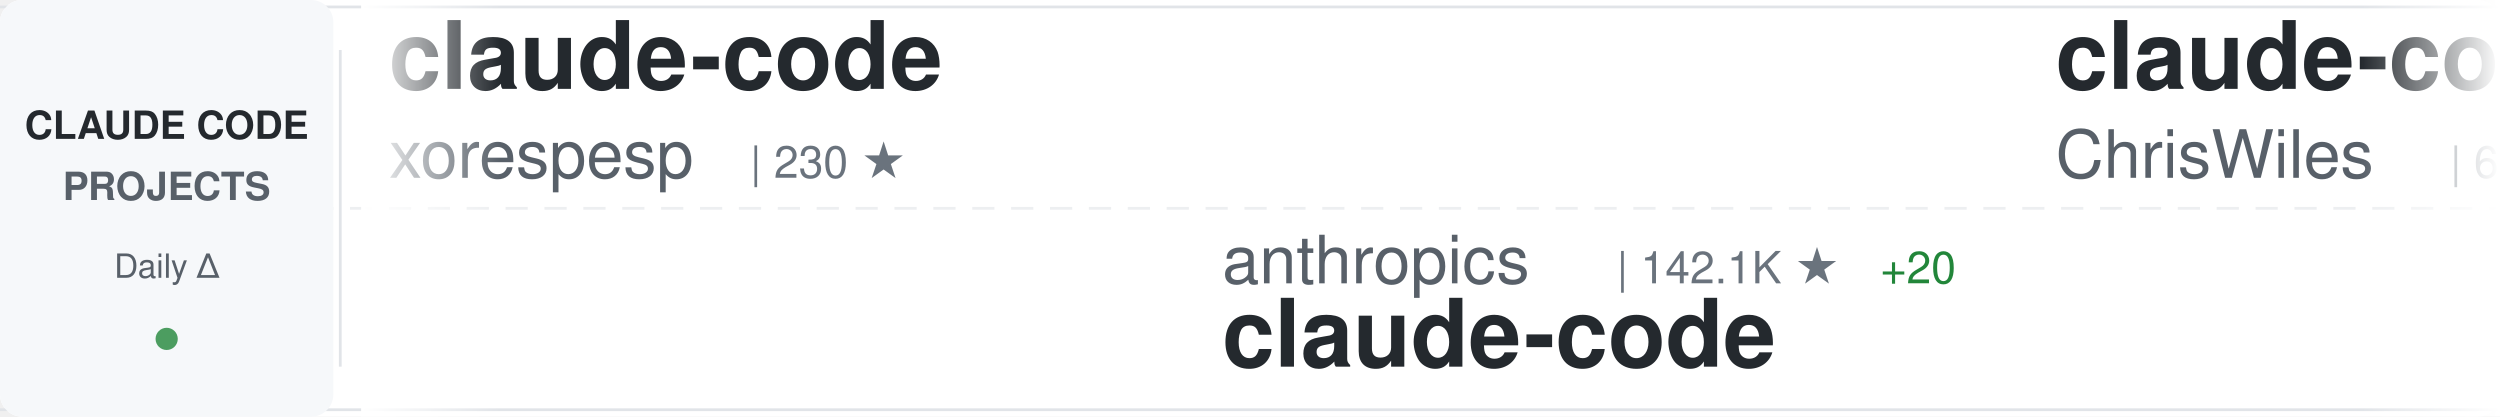
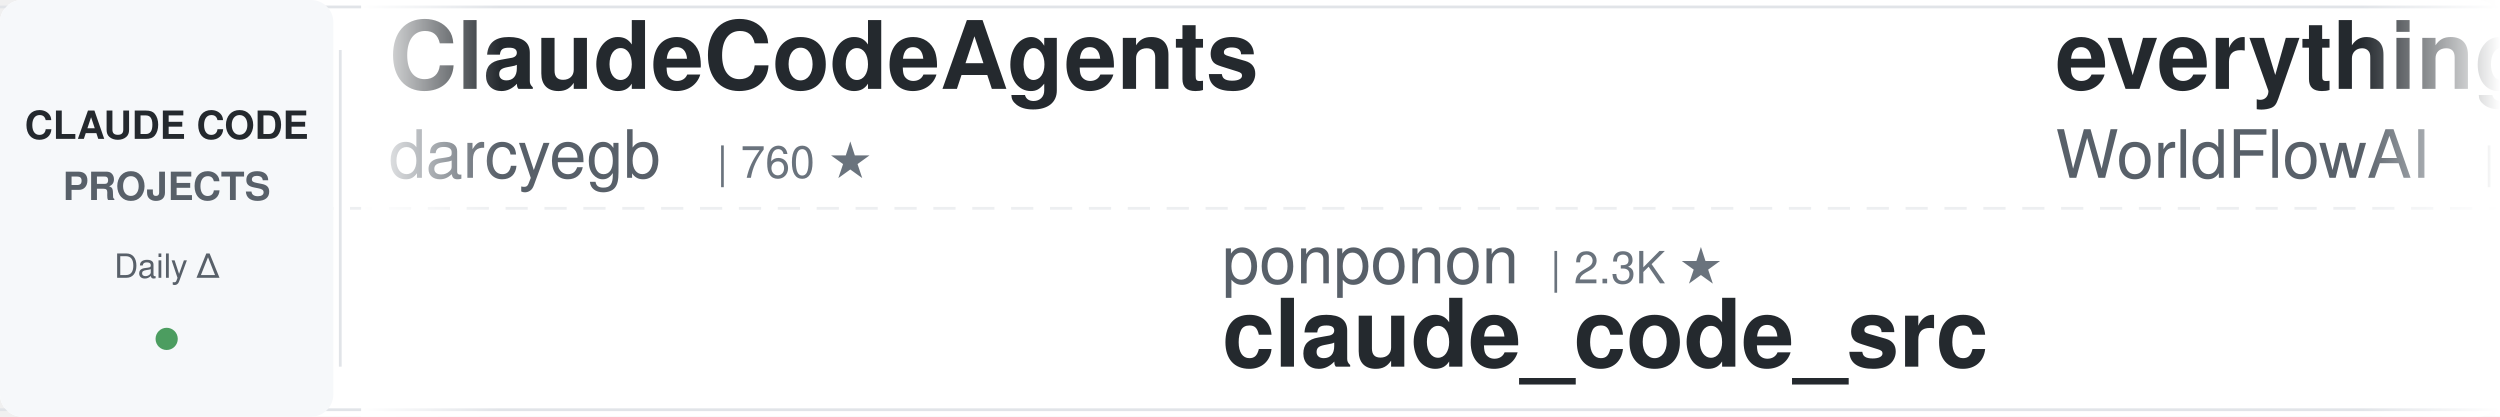
<svg xmlns="http://www.w3.org/2000/svg" width="900" height="150">
  <defs>
    <linearGradient id="awesomeLeftFade" x1="0%" y1="0%" x2="100%" y2="0%">
      <stop offset="0%" style="stop-color:#ffffff;stop-opacity:1" />
      <stop offset="100%" style="stop-color:#ffffff;stop-opacity:0" />
    </linearGradient>
    <linearGradient id="awesomeRightFade" x1="0%" y1="0%" x2="100%" y2="0%">
      <stop offset="0%" style="stop-color:#ffffff;stop-opacity:0" />
      <stop offset="100%" style="stop-color:#ffffff;stop-opacity:1" />
    </linearGradient>
  </defs>
  <rect width="900" height="150" fill="#ffffff" rx="8" />
  <rect x="0" y="2" width="900" height="1" fill="#e1e4e8" />
  <rect x="0" y="147" width="900" height="1" fill="#e1e4e8" />
  <line x1="0" y1="75" x2="900" y2="75" stroke="#e1e4e8" stroke-width="1" stroke-dasharray="8 6" opacity="0.6" />
  <rect x="0" y="0" width="120" height="150" fill="#f6f8fa" rx="8" />
  <text x="60" y="50" font-family="-apple-system, BlinkMacSystemFont, 'Segoe UI', Helvetica, Arial, sans-serif" font-size="14" font-weight="600" fill="#24292e" text-anchor="middle">CLAUDE CODE</text>
  <text x="60" y="72" font-family="-apple-system, BlinkMacSystemFont, 'Segoe UI', Helvetica, Arial, sans-serif" font-size="14" font-weight="600" fill="#586069" text-anchor="middle">PROJECTS</text>
  <text x="60" y="100" font-family="-apple-system, BlinkMacSystemFont, 'Segoe UI', Helvetica, Arial, sans-serif" font-size="12" font-weight="500" fill="#586069" text-anchor="middle">Daily Δ</text>
  <circle cx="60" cy="122" r="4" fill="#22863a" opacity="0.8" />
  <rect x="122" y="18" width="1" height="114" fill="#e1e4e8" />
  <clipPath id="awesomeTickerClip">
    <rect x="130" y="0" width="770" height="150" />
  </clipPath>
  <g clip-path="url(#awesomeTickerClip)">
    <g id="awesomeTickerItems">
      <animateTransform attributeName="transform" attributeType="XML" type="translate" from="0 0" to="-3000 0" dur="54s" repeatCount="indefinite" />
      <g transform="translate(0, 0)">
-         <text x="140" y="32" font-family="-apple-system, BlinkMacSystemFont, 'Segoe UI', Helvetica, Arial, sans-serif" font-size="34" font-weight="600" fill="#24292e">claude-code</text>
-         <text x="140" y="64" font-family="-apple-system, BlinkMacSystemFont, 'Segoe UI', Helvetica, Arial, sans-serif" font-size="24" font-weight="400" fill="#586069">xorespesp</text>
-         <text x="270" y="64" font-family="-apple-system, BlinkMacSystemFont, 'Segoe UI', Helvetica, Arial, sans-serif" font-size="16" font-weight="500" fill="#6a737d">| 230 ★</text>
+         <text x="140" y="32" font-family="-apple-system, BlinkMacSystemFont, 'Segoe UI', Helvetica, Arial, sans-serif" font-size="34" font-weight="600" fill="#24292e">ClaudeCodeAgents</text>
+         <text x="140" y="64" font-family="-apple-system, BlinkMacSystemFont, 'Segoe UI', Helvetica, Arial, sans-serif" font-size="24" font-weight="400" fill="#586069">darcyegb</text>
+         <text x="258" y="64" font-family="-apple-system, BlinkMacSystemFont, 'Segoe UI', Helvetica, Arial, sans-serif" font-size="16" font-weight="500" fill="#6a737d">| 760 ★</text>
      </g>
      <g transform="translate(300, 0)">
+         <text x="140" y="102" font-family="-apple-system, BlinkMacSystemFont, 'Segoe UI', Helvetica, Arial, sans-serif" font-size="24" font-weight="400" fill="#586069">ponponon</text>
+         <text x="258" y="102" font-family="-apple-system, BlinkMacSystemFont, 'Segoe UI', Helvetica, Arial, sans-serif" font-size="16" font-weight="500" fill="#6a737d">| 2.3K ★</text>
+         <text x="140" y="132" font-family="-apple-system, BlinkMacSystemFont, 'Segoe UI', Helvetica, Arial, sans-serif" font-size="34" font-weight="600" fill="#24292e">claude_code_src</text>
+       </g>
+       <g transform="translate(600, 0)">
+         <text x="140" y="32" font-family="-apple-system, BlinkMacSystemFont, 'Segoe UI', Helvetica, Arial, sans-serif" font-size="34" font-weight="600" fill="#24292e">everything-claude-code</text>
+         <text x="140" y="64" font-family="-apple-system, BlinkMacSystemFont, 'Segoe UI', Helvetica, Arial, sans-serif" font-size="24" font-weight="400" fill="#586069">WorldFlowAI</text>
+         <text x="294" y="64" font-family="-apple-system, BlinkMacSystemFont, 'Segoe UI', Helvetica, Arial, sans-serif" font-size="16" font-weight="500" fill="#6a737d">| 1.5K ★</text>
+         <text x="371" y="64" font-family="-apple-system, BlinkMacSystemFont, 'Segoe UI', Helvetica, Arial, sans-serif" font-size="16" font-weight="500" fill="#22863a"> +29</text>
+       </g>
+       <g transform="translate(900, 0)">
+         <text x="140" y="102" font-family="-apple-system, BlinkMacSystemFont, 'Segoe UI', Helvetica, Arial, sans-serif" font-size="24" font-weight="400" fill="#586069">krusemediallc</text>
+         <text x="318" y="102" font-family="-apple-system, BlinkMacSystemFont, 'Segoe UI', Helvetica, Arial, sans-serif" font-size="16" font-weight="500" fill="#6a737d">| 1.4K ★</text>
+         <text x="395" y="102" font-family="-apple-system, BlinkMacSystemFont, 'Segoe UI', Helvetica, Arial, sans-serif" font-size="16" font-weight="500" fill="#22863a"> +3</text>
+         <text x="140" y="132" font-family="-apple-system, BlinkMacSystemFont, 'Segoe UI', Helvetica, Arial, sans-serif" font-size="34" font-weight="600" fill="#24292e">arcads-claude-code</text>
+       </g>
+       <g transform="translate(1200, 0)">
+         <text x="140" y="32" font-family="-apple-system, BlinkMacSystemFont, 'Segoe UI', Helvetica, Arial, sans-serif" font-size="34" font-weight="600" fill="#24292e">sc-claude-code-files</text>
+         <text x="140" y="64" font-family="-apple-system, BlinkMacSystemFont, 'Segoe UI', Helvetica, Arial, sans-serif" font-size="24" font-weight="400" fill="#586069">https-deeplearning-ai</text>
+         <text x="414" y="64" font-family="-apple-system, BlinkMacSystemFont, 'Segoe UI', Helvetica, Arial, sans-serif" font-size="16" font-weight="500" fill="#6a737d">| 544 ★</text>
+       </g>
+       <g transform="translate(1500, 0)">
        <text x="140" y="102" font-family="-apple-system, BlinkMacSystemFont, 'Segoe UI', Helvetica, Arial, sans-serif" font-size="24" font-weight="400" fill="#586069">anthropics</text>
-         <text x="282" y="102" font-family="-apple-system, BlinkMacSystemFont, 'Segoe UI', Helvetica, Arial, sans-serif" font-size="16" font-weight="500" fill="#6a737d">| 142.1K ★</text>
-         <text x="377" y="102" font-family="-apple-system, BlinkMacSystemFont, 'Segoe UI', Helvetica, Arial, sans-serif" font-size="16" font-weight="500" fill="#22863a"> +20</text>
+         <text x="282" y="102" font-family="-apple-system, BlinkMacSystemFont, 'Segoe UI', Helvetica, Arial, sans-serif" font-size="16" font-weight="500" fill="#6a737d">| 142.2K ★</text>
+         <text x="377" y="102" font-family="-apple-system, BlinkMacSystemFont, 'Segoe UI', Helvetica, Arial, sans-serif" font-size="16" font-weight="500" fill="#22863a"> +42</text>
        <text x="140" y="132" font-family="-apple-system, BlinkMacSystemFont, 'Segoe UI', Helvetica, Arial, sans-serif" font-size="34" font-weight="600" fill="#24292e">claude-code</text>
      </g>
-       <g transform="translate(600, 0)">
-         <text x="140" y="32" font-family="-apple-system, BlinkMacSystemFont, 'Segoe UI', Helvetica, Arial, sans-serif" font-size="34" font-weight="600" fill="#24292e">claude-code-showcase</text>
-         <text x="140" y="64" font-family="-apple-system, BlinkMacSystemFont, 'Segoe UI', Helvetica, Arial, sans-serif" font-size="24" font-weight="400" fill="#586069">ChrisWiles</text>
-         <text x="282" y="64" font-family="-apple-system, BlinkMacSystemFont, 'Segoe UI', Helvetica, Arial, sans-serif" font-size="16" font-weight="500" fill="#6a737d">| 6.0K ★</text>
-       </g>
-       <g transform="translate(900, 0)">
-         <text x="140" y="102" font-family="-apple-system, BlinkMacSystemFont, 'Segoe UI', Helvetica, Arial, sans-serif" font-size="24" font-weight="400" fill="#586069">multica-ai</text>
-         <text x="282" y="102" font-family="-apple-system, BlinkMacSystemFont, 'Segoe UI', Helvetica, Arial, sans-serif" font-size="16" font-weight="500" fill="#6a737d">| 204.3K ★</text>
-         <text x="377" y="102" font-family="-apple-system, BlinkMacSystemFont, 'Segoe UI', Helvetica, Arial, sans-serif" font-size="16" font-weight="500" fill="#22863a"> +101</text>
-         <text x="140" y="132" font-family="-apple-system, BlinkMacSystemFont, 'Segoe UI', Helvetica, Arial, sans-serif" font-size="34" font-weight="600" fill="#24292e">andrej-karpathy-skills</text>
-       </g>
-       <g transform="translate(1200, 0)">
-         <text x="140" y="32" font-family="-apple-system, BlinkMacSystemFont, 'Segoe UI', Helvetica, Arial, sans-serif" font-size="34" font-weight="600" fill="#24292e">claude-code-infrastructu...</text>
-         <text x="140" y="64" font-family="-apple-system, BlinkMacSystemFont, 'Segoe UI', Helvetica, Arial, sans-serif" font-size="24" font-weight="400" fill="#586069">diet103</text>
-         <text x="246" y="64" font-family="-apple-system, BlinkMacSystemFont, 'Segoe UI', Helvetica, Arial, sans-serif" font-size="16" font-weight="500" fill="#6a737d">| 10.0K ★</text>
-       </g>
-       <g transform="translate(1500, 0)">
-         <text x="140" y="102" font-family="-apple-system, BlinkMacSystemFont, 'Segoe UI', Helvetica, Arial, sans-serif" font-size="24" font-weight="400" fill="#586069">oboard</text>
-         <text x="234" y="102" font-family="-apple-system, BlinkMacSystemFont, 'Segoe UI', Helvetica, Arial, sans-serif" font-size="16" font-weight="500" fill="#6a737d">| 3.3K ★</text>
-         <text x="311" y="102" font-family="-apple-system, BlinkMacSystemFont, 'Segoe UI', Helvetica, Arial, sans-serif" font-size="16" font-weight="500" fill="#22863a"> +2</text>
-         <text x="140" y="132" font-family="-apple-system, BlinkMacSystemFont, 'Segoe UI', Helvetica, Arial, sans-serif" font-size="34" font-weight="600" fill="#24292e">claude-code-rev</text>
-       </g>
      <g transform="translate(1800, 0)">
-         <text x="140" y="32" font-family="-apple-system, BlinkMacSystemFont, 'Segoe UI', Helvetica, Arial, sans-serif" font-size="34" font-weight="600" fill="#24292e">claude-code-plugins-plus...</text>
-         <text x="140" y="64" font-family="-apple-system, BlinkMacSystemFont, 'Segoe UI', Helvetica, Arial, sans-serif" font-size="24" font-weight="400" fill="#586069">jeremylongshore</text>
-         <text x="342" y="64" font-family="-apple-system, BlinkMacSystemFont, 'Segoe UI', Helvetica, Arial, sans-serif" font-size="16" font-weight="500" fill="#6a737d">| 2.7K ★</text>
-         <text x="419" y="64" font-family="-apple-system, BlinkMacSystemFont, 'Segoe UI', Helvetica, Arial, sans-serif" font-size="16" font-weight="500" fill="#22863a"> +2</text>
+         <text x="140" y="32" font-family="-apple-system, BlinkMacSystemFont, 'Segoe UI', Helvetica, Arial, sans-serif" font-size="34" font-weight="600" fill="#24292e">andrej-karpathy-skills</text>
+         <text x="140" y="64" font-family="-apple-system, BlinkMacSystemFont, 'Segoe UI', Helvetica, Arial, sans-serif" font-size="24" font-weight="400" fill="#586069">multica-ai</text>
+         <text x="282" y="64" font-family="-apple-system, BlinkMacSystemFont, 'Segoe UI', Helvetica, Arial, sans-serif" font-size="16" font-weight="500" fill="#6a737d">| 204.4K ★</text>
+         <text x="377" y="64" font-family="-apple-system, BlinkMacSystemFont, 'Segoe UI', Helvetica, Arial, sans-serif" font-size="16" font-weight="500" fill="#22863a"> +115</text>
      </g>
      <g transform="translate(2100, 0)">
-         <text x="140" y="102" font-family="-apple-system, BlinkMacSystemFont, 'Segoe UI', Helvetica, Arial, sans-serif" font-size="24" font-weight="400" fill="#586069">Piebald-AI</text>
-         <text x="282" y="102" font-family="-apple-system, BlinkMacSystemFont, 'Segoe UI', Helvetica, Arial, sans-serif" font-size="16" font-weight="500" fill="#6a737d">| 12.4K ★</text>
-         <text x="140" y="132" font-family="-apple-system, BlinkMacSystemFont, 'Segoe UI', Helvetica, Arial, sans-serif" font-size="34" font-weight="600" fill="#24292e">claude-code-system-promp...</text>
+         <text x="140" y="102" font-family="-apple-system, BlinkMacSystemFont, 'Segoe UI', Helvetica, Arial, sans-serif" font-size="24" font-weight="400" fill="#586069">mehmoodosman</text>
+         <text x="306" y="102" font-family="-apple-system, BlinkMacSystemFont, 'Segoe UI', Helvetica, Arial, sans-serif" font-size="16" font-weight="500" fill="#6a737d">| 172 ★</text>
+         <text x="140" y="132" font-family="-apple-system, BlinkMacSystemFont, 'Segoe UI', Helvetica, Arial, sans-serif" font-size="34" font-weight="600" fill="#24292e">claude-code</text>
      </g>
      <g transform="translate(2400, 0)">
-         <text x="140" y="32" font-family="-apple-system, BlinkMacSystemFont, 'Segoe UI', Helvetica, Arial, sans-serif" font-size="34" font-weight="600" fill="#24292e">ECC</text>
-         <text x="140" y="64" font-family="-apple-system, BlinkMacSystemFont, 'Segoe UI', Helvetica, Arial, sans-serif" font-size="24" font-weight="400" fill="#586069">affaan-m</text>
-         <text x="258" y="64" font-family="-apple-system, BlinkMacSystemFont, 'Segoe UI', Helvetica, Arial, sans-serif" font-size="16" font-weight="500" fill="#6a737d">| 241.4K ★</text>
-         <text x="353" y="64" font-family="-apple-system, BlinkMacSystemFont, 'Segoe UI', Helvetica, Arial, sans-serif" font-size="16" font-weight="500" fill="#22863a"> +85</text>
+         <text x="140" y="32" font-family="-apple-system, BlinkMacSystemFont, 'Segoe UI', Helvetica, Arial, sans-serif" font-size="34" font-weight="600" fill="#24292e">awesome-claude-code-suba...</text>
+         <text x="140" y="64" font-family="-apple-system, BlinkMacSystemFont, 'Segoe UI', Helvetica, Arial, sans-serif" font-size="24" font-weight="400" fill="#586069">VoltAgent</text>
+         <text x="270" y="64" font-family="-apple-system, BlinkMacSystemFont, 'Segoe UI', Helvetica, Arial, sans-serif" font-size="16" font-weight="500" fill="#6a737d">| 24.5K ★</text>
+         <text x="356" y="64" font-family="-apple-system, BlinkMacSystemFont, 'Segoe UI', Helvetica, Arial, sans-serif" font-size="16" font-weight="500" fill="#22863a"> +9</text>
      </g>
      <g transform="translate(2700, 0)">
-         <text x="140" y="102" font-family="-apple-system, BlinkMacSystemFont, 'Segoe UI', Helvetica, Arial, sans-serif" font-size="24" font-weight="400" fill="#586069">anthropics</text>
-         <text x="282" y="102" font-family="-apple-system, BlinkMacSystemFont, 'Segoe UI', Helvetica, Arial, sans-serif" font-size="16" font-weight="500" fill="#6a737d">| 8.7K ★</text>
-         <text x="359" y="102" font-family="-apple-system, BlinkMacSystemFont, 'Segoe UI', Helvetica, Arial, sans-serif" font-size="16" font-weight="500" fill="#22863a"> +1</text>
-         <text x="140" y="132" font-family="-apple-system, BlinkMacSystemFont, 'Segoe UI', Helvetica, Arial, sans-serif" font-size="34" font-weight="600" fill="#24292e">claude-code-action</text>
+         <text x="140" y="102" font-family="-apple-system, BlinkMacSystemFont, 'Segoe UI', Helvetica, Arial, sans-serif" font-size="24" font-weight="400" fill="#586069">RishabhK103</text>
+         <text x="294" y="102" font-family="-apple-system, BlinkMacSystemFont, 'Segoe UI', Helvetica, Arial, sans-serif" font-size="16" font-weight="500" fill="#6a737d">| 107 ★</text>
+         <text x="140" y="132" font-family="-apple-system, BlinkMacSystemFont, 'Segoe UI', Helvetica, Arial, sans-serif" font-size="34" font-weight="600" fill="#24292e">claude-code</text>
      </g>
      <g transform="translate(3000, 0)">
-         <text x="140" y="32" font-family="-apple-system, BlinkMacSystemFont, 'Segoe UI', Helvetica, Arial, sans-serif" font-size="34" font-weight="600" fill="#24292e">claude-code</text>
-         <text x="140" y="64" font-family="-apple-system, BlinkMacSystemFont, 'Segoe UI', Helvetica, Arial, sans-serif" font-size="24" font-weight="400" fill="#586069">xorespesp</text>
-         <text x="270" y="64" font-family="-apple-system, BlinkMacSystemFont, 'Segoe UI', Helvetica, Arial, sans-serif" font-size="16" font-weight="500" fill="#6a737d">| 230 ★</text>
+         <text x="140" y="32" font-family="-apple-system, BlinkMacSystemFont, 'Segoe UI', Helvetica, Arial, sans-serif" font-size="34" font-weight="600" fill="#24292e">ClaudeCodeAgents</text>
+         <text x="140" y="64" font-family="-apple-system, BlinkMacSystemFont, 'Segoe UI', Helvetica, Arial, sans-serif" font-size="24" font-weight="400" fill="#586069">darcyegb</text>
+         <text x="258" y="64" font-family="-apple-system, BlinkMacSystemFont, 'Segoe UI', Helvetica, Arial, sans-serif" font-size="16" font-weight="500" fill="#6a737d">| 760 ★</text>
      </g>
      <g transform="translate(3300, 0)">
-         <text x="140" y="102" font-family="-apple-system, BlinkMacSystemFont, 'Segoe UI', Helvetica, Arial, sans-serif" font-size="24" font-weight="400" fill="#586069">anthropics</text>
-         <text x="282" y="102" font-family="-apple-system, BlinkMacSystemFont, 'Segoe UI', Helvetica, Arial, sans-serif" font-size="16" font-weight="500" fill="#6a737d">| 142.1K ★</text>
-         <text x="377" y="102" font-family="-apple-system, BlinkMacSystemFont, 'Segoe UI', Helvetica, Arial, sans-serif" font-size="16" font-weight="500" fill="#22863a"> +20</text>
-         <text x="140" y="132" font-family="-apple-system, BlinkMacSystemFont, 'Segoe UI', Helvetica, Arial, sans-serif" font-size="34" font-weight="600" fill="#24292e">claude-code</text>
+         <text x="140" y="102" font-family="-apple-system, BlinkMacSystemFont, 'Segoe UI', Helvetica, Arial, sans-serif" font-size="24" font-weight="400" fill="#586069">ponponon</text>
+         <text x="258" y="102" font-family="-apple-system, BlinkMacSystemFont, 'Segoe UI', Helvetica, Arial, sans-serif" font-size="16" font-weight="500" fill="#6a737d">| 2.3K ★</text>
+         <text x="140" y="132" font-family="-apple-system, BlinkMacSystemFont, 'Segoe UI', Helvetica, Arial, sans-serif" font-size="34" font-weight="600" fill="#24292e">claude_code_src</text>
      </g>
      <g transform="translate(3600, 0)">
-         <text x="140" y="32" font-family="-apple-system, BlinkMacSystemFont, 'Segoe UI', Helvetica, Arial, sans-serif" font-size="34" font-weight="600" fill="#24292e">claude-code-showcase</text>
-         <text x="140" y="64" font-family="-apple-system, BlinkMacSystemFont, 'Segoe UI', Helvetica, Arial, sans-serif" font-size="24" font-weight="400" fill="#586069">ChrisWiles</text>
-         <text x="282" y="64" font-family="-apple-system, BlinkMacSystemFont, 'Segoe UI', Helvetica, Arial, sans-serif" font-size="16" font-weight="500" fill="#6a737d">| 6.0K ★</text>
+         <text x="140" y="32" font-family="-apple-system, BlinkMacSystemFont, 'Segoe UI', Helvetica, Arial, sans-serif" font-size="34" font-weight="600" fill="#24292e">everything-claude-code</text>
+         <text x="140" y="64" font-family="-apple-system, BlinkMacSystemFont, 'Segoe UI', Helvetica, Arial, sans-serif" font-size="24" font-weight="400" fill="#586069">WorldFlowAI</text>
+         <text x="294" y="64" font-family="-apple-system, BlinkMacSystemFont, 'Segoe UI', Helvetica, Arial, sans-serif" font-size="16" font-weight="500" fill="#6a737d">| 1.5K ★</text>
+         <text x="371" y="64" font-family="-apple-system, BlinkMacSystemFont, 'Segoe UI', Helvetica, Arial, sans-serif" font-size="16" font-weight="500" fill="#22863a"> +29</text>
      </g>
      <g transform="translate(3900, 0)">
-         <text x="140" y="102" font-family="-apple-system, BlinkMacSystemFont, 'Segoe UI', Helvetica, Arial, sans-serif" font-size="24" font-weight="400" fill="#586069">multica-ai</text>
-         <text x="282" y="102" font-family="-apple-system, BlinkMacSystemFont, 'Segoe UI', Helvetica, Arial, sans-serif" font-size="16" font-weight="500" fill="#6a737d">| 204.3K ★</text>
-         <text x="377" y="102" font-family="-apple-system, BlinkMacSystemFont, 'Segoe UI', Helvetica, Arial, sans-serif" font-size="16" font-weight="500" fill="#22863a"> +101</text>
-         <text x="140" y="132" font-family="-apple-system, BlinkMacSystemFont, 'Segoe UI', Helvetica, Arial, sans-serif" font-size="34" font-weight="600" fill="#24292e">andrej-karpathy-skills</text>
+         <text x="140" y="102" font-family="-apple-system, BlinkMacSystemFont, 'Segoe UI', Helvetica, Arial, sans-serif" font-size="24" font-weight="400" fill="#586069">krusemediallc</text>
+         <text x="318" y="102" font-family="-apple-system, BlinkMacSystemFont, 'Segoe UI', Helvetica, Arial, sans-serif" font-size="16" font-weight="500" fill="#6a737d">| 1.4K ★</text>
+         <text x="395" y="102" font-family="-apple-system, BlinkMacSystemFont, 'Segoe UI', Helvetica, Arial, sans-serif" font-size="16" font-weight="500" fill="#22863a"> +3</text>
+         <text x="140" y="132" font-family="-apple-system, BlinkMacSystemFont, 'Segoe UI', Helvetica, Arial, sans-serif" font-size="34" font-weight="600" fill="#24292e">arcads-claude-code</text>
      </g>
    </g>
  </g>
  <rect x="130" y="0" width="50" height="150" fill="url(#awesomeLeftFade)" />
  <rect x="850" y="0" width="50" height="150" fill="url(#awesomeRightFade)" />
</svg>
